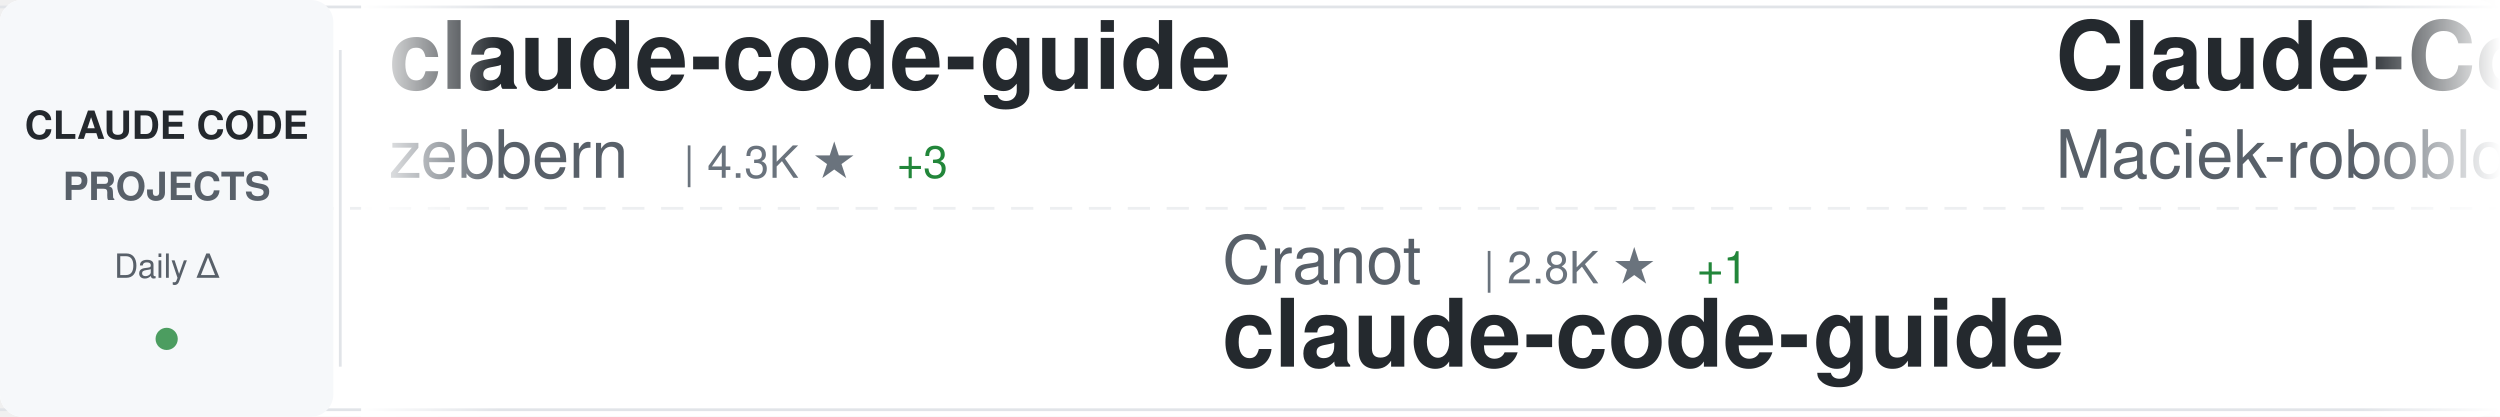
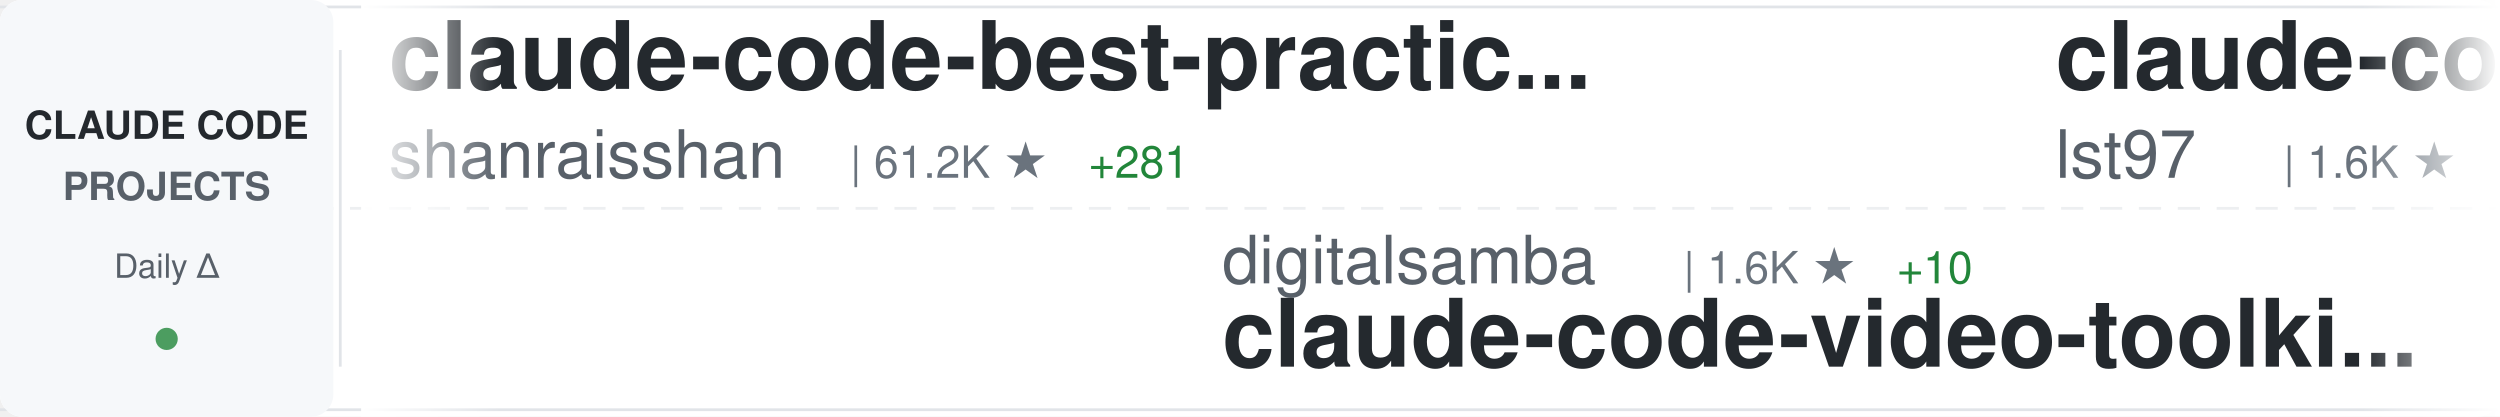
<svg xmlns="http://www.w3.org/2000/svg" width="900" height="150">
  <defs>
    <linearGradient id="awesomeLeftFade" x1="0%" y1="0%" x2="100%" y2="0%">
      <stop offset="0%" style="stop-color:#ffffff;stop-opacity:1" />
      <stop offset="100%" style="stop-color:#ffffff;stop-opacity:0" />
    </linearGradient>
    <linearGradient id="awesomeRightFade" x1="0%" y1="0%" x2="100%" y2="0%">
      <stop offset="0%" style="stop-color:#ffffff;stop-opacity:0" />
      <stop offset="100%" style="stop-color:#ffffff;stop-opacity:1" />
    </linearGradient>
  </defs>
  <rect width="900" height="150" fill="#ffffff" rx="8" />
  <rect x="0" y="2" width="900" height="1" fill="#e1e4e8" />
  <rect x="0" y="147" width="900" height="1" fill="#e1e4e8" />
  <line x1="0" y1="75" x2="900" y2="75" stroke="#e1e4e8" stroke-width="1" stroke-dasharray="8 6" opacity="0.6" />
  <rect x="0" y="0" width="120" height="150" fill="#f6f8fa" rx="8" />
  <text x="60" y="50" font-family="-apple-system, BlinkMacSystemFont, 'Segoe UI', Helvetica, Arial, sans-serif" font-size="14" font-weight="600" fill="#24292e" text-anchor="middle">CLAUDE CODE</text>
  <text x="60" y="72" font-family="-apple-system, BlinkMacSystemFont, 'Segoe UI', Helvetica, Arial, sans-serif" font-size="14" font-weight="600" fill="#586069" text-anchor="middle">PROJECTS</text>
  <text x="60" y="100" font-family="-apple-system, BlinkMacSystemFont, 'Segoe UI', Helvetica, Arial, sans-serif" font-size="12" font-weight="500" fill="#586069" text-anchor="middle">Daily Δ</text>
  <circle cx="60" cy="122" r="4" fill="#22863a" opacity="0.8" />
  <rect x="122" y="18" width="1" height="114" fill="#e1e4e8" />
  <clipPath id="awesomeTickerClip">
    <rect x="130" y="0" width="770" height="150" />
  </clipPath>
  <g clip-path="url(#awesomeTickerClip)">
    <g id="awesomeTickerItems">
      <animateTransform attributeName="transform" attributeType="XML" type="translate" from="0 0" to="-3000 0" dur="54s" repeatCount="indefinite" />
      <g transform="translate(0, 0)">
-         <text x="140" y="32" font-family="-apple-system, BlinkMacSystemFont, 'Segoe UI', Helvetica, Arial, sans-serif" font-size="34" font-weight="600" fill="#24292e">claude-code-guide</text>
-         <text x="140" y="64" font-family="-apple-system, BlinkMacSystemFont, 'Segoe UI', Helvetica, Arial, sans-serif" font-size="24" font-weight="400" fill="#586069">zebbern</text>
-         <text x="246" y="64" font-family="-apple-system, BlinkMacSystemFont, 'Segoe UI', Helvetica, Arial, sans-serif" font-size="16" font-weight="500" fill="#6a737d">| 4.3K ★</text>
-         <text x="323" y="64" font-family="-apple-system, BlinkMacSystemFont, 'Segoe UI', Helvetica, Arial, sans-serif" font-size="16" font-weight="500" fill="#22863a"> +3</text>
+         <text x="140" y="32" font-family="-apple-system, BlinkMacSystemFont, 'Segoe UI', Helvetica, Arial, sans-serif" font-size="34" font-weight="600" fill="#24292e">claude-code-best-practic...</text>
+         <text x="140" y="64" font-family="-apple-system, BlinkMacSystemFont, 'Segoe UI', Helvetica, Arial, sans-serif" font-size="24" font-weight="400" fill="#586069">shanraisshan</text>
+         <text x="306" y="64" font-family="-apple-system, BlinkMacSystemFont, 'Segoe UI', Helvetica, Arial, sans-serif" font-size="16" font-weight="500" fill="#6a737d">| 61.2K ★</text>
+         <text x="392" y="64" font-family="-apple-system, BlinkMacSystemFont, 'Segoe UI', Helvetica, Arial, sans-serif" font-size="16" font-weight="500" fill="#22863a"> +281</text>
      </g>
      <g transform="translate(300, 0)">
-         <text x="140" y="102" font-family="-apple-system, BlinkMacSystemFont, 'Segoe UI', Helvetica, Arial, sans-serif" font-size="24" font-weight="400" fill="#586069">Cranot</text>
-         <text x="234" y="102" font-family="-apple-system, BlinkMacSystemFont, 'Segoe UI', Helvetica, Arial, sans-serif" font-size="16" font-weight="500" fill="#6a737d">| 2.8K ★</text>
-         <text x="311" y="102" font-family="-apple-system, BlinkMacSystemFont, 'Segoe UI', Helvetica, Arial, sans-serif" font-size="16" font-weight="500" fill="#22863a"> +1</text>
-         <text x="140" y="132" font-family="-apple-system, BlinkMacSystemFont, 'Segoe UI', Helvetica, Arial, sans-serif" font-size="34" font-weight="600" fill="#24292e">claude-code-guide</text>
+         <text x="140" y="102" font-family="-apple-system, BlinkMacSystemFont, 'Segoe UI', Helvetica, Arial, sans-serif" font-size="24" font-weight="400" fill="#586069">digitalsamba</text>
+         <text x="306" y="102" font-family="-apple-system, BlinkMacSystemFont, 'Segoe UI', Helvetica, Arial, sans-serif" font-size="16" font-weight="500" fill="#6a737d">| 1.6K ★</text>
+         <text x="383" y="102" font-family="-apple-system, BlinkMacSystemFont, 'Segoe UI', Helvetica, Arial, sans-serif" font-size="16" font-weight="500" fill="#22863a"> +10</text>
+         <text x="140" y="132" font-family="-apple-system, BlinkMacSystemFont, 'Segoe UI', Helvetica, Arial, sans-serif" font-size="34" font-weight="600" fill="#24292e">claude-code-video-toolki...</text>
      </g>
      <g transform="translate(600, 0)">
-         <text x="140" y="32" font-family="-apple-system, BlinkMacSystemFont, 'Segoe UI', Helvetica, Arial, sans-serif" font-size="34" font-weight="600" fill="#24292e">Claude-Code-Usage-Monito...</text>
-         <text x="140" y="64" font-family="-apple-system, BlinkMacSystemFont, 'Segoe UI', Helvetica, Arial, sans-serif" font-size="24" font-weight="400" fill="#586069">Maciek-roboblog</text>
-         <text x="342" y="64" font-family="-apple-system, BlinkMacSystemFont, 'Segoe UI', Helvetica, Arial, sans-serif" font-size="16" font-weight="500" fill="#6a737d">| 8.3K ★</text>
-         <text x="419" y="64" font-family="-apple-system, BlinkMacSystemFont, 'Segoe UI', Helvetica, Arial, sans-serif" font-size="16" font-weight="500" fill="#22863a"> +4</text>
+         <text x="140" y="32" font-family="-apple-system, BlinkMacSystemFont, 'Segoe UI', Helvetica, Arial, sans-serif" font-size="34" font-weight="600" fill="#24292e">claude-code-sub-agents</text>
+         <text x="140" y="64" font-family="-apple-system, BlinkMacSystemFont, 'Segoe UI', Helvetica, Arial, sans-serif" font-size="24" font-weight="400" fill="#586069">lst97</text>
+         <text x="222" y="64" font-family="-apple-system, BlinkMacSystemFont, 'Segoe UI', Helvetica, Arial, sans-serif" font-size="16" font-weight="500" fill="#6a737d">| 1.6K ★</text>
+         <text x="299" y="64" font-family="-apple-system, BlinkMacSystemFont, 'Segoe UI', Helvetica, Arial, sans-serif" font-size="16" font-weight="500" fill="#22863a"> +2</text>
      </g>
      <g transform="translate(900, 0)">
-         <text x="140" y="102" font-family="-apple-system, BlinkMacSystemFont, 'Segoe UI', Helvetica, Arial, sans-serif" font-size="24" font-weight="400" fill="#586069">shanraisshan</text>
-         <text x="306" y="102" font-family="-apple-system, BlinkMacSystemFont, 'Segoe UI', Helvetica, Arial, sans-serif" font-size="16" font-weight="500" fill="#6a737d">| 61.1K ★</text>
-         <text x="392" y="102" font-family="-apple-system, BlinkMacSystemFont, 'Segoe UI', Helvetica, Arial, sans-serif" font-size="16" font-weight="500" fill="#22863a"> +443</text>
-         <text x="140" y="132" font-family="-apple-system, BlinkMacSystemFont, 'Segoe UI', Helvetica, Arial, sans-serif" font-size="34" font-weight="600" fill="#24292e">claude-code-best-practic...</text>
+         <text x="140" y="102" font-family="-apple-system, BlinkMacSystemFont, 'Segoe UI', Helvetica, Arial, sans-serif" font-size="24" font-weight="400" fill="#586069">ding113</text>
+         <text x="246" y="102" font-family="-apple-system, BlinkMacSystemFont, 'Segoe UI', Helvetica, Arial, sans-serif" font-size="16" font-weight="500" fill="#6a737d">| 3.2K ★</text>
+         <text x="323" y="102" font-family="-apple-system, BlinkMacSystemFont, 'Segoe UI', Helvetica, Arial, sans-serif" font-size="16" font-weight="500" fill="#22863a"> +5</text>
+         <text x="140" y="132" font-family="-apple-system, BlinkMacSystemFont, 'Segoe UI', Helvetica, Arial, sans-serif" font-size="34" font-weight="600" fill="#24292e">claude-code-hub</text>
      </g>
      <g transform="translate(1200, 0)">
-         <text x="140" y="32" font-family="-apple-system, BlinkMacSystemFont, 'Segoe UI', Helvetica, Arial, sans-serif" font-size="34" font-weight="600" fill="#24292e">claude-code-action</text>
-         <text x="140" y="64" font-family="-apple-system, BlinkMacSystemFont, 'Segoe UI', Helvetica, Arial, sans-serif" font-size="24" font-weight="400" fill="#586069">anthropics</text>
-         <text x="282" y="64" font-family="-apple-system, BlinkMacSystemFont, 'Segoe UI', Helvetica, Arial, sans-serif" font-size="16" font-weight="500" fill="#6a737d">| 8.1K ★</text>
-         <text x="359" y="64" font-family="-apple-system, BlinkMacSystemFont, 'Segoe UI', Helvetica, Arial, sans-serif" font-size="16" font-weight="500" fill="#22863a"> +12</text>
+         <text x="140" y="32" font-family="-apple-system, BlinkMacSystemFont, 'Segoe UI', Helvetica, Arial, sans-serif" font-size="34" font-weight="600" fill="#24292e">claude-code-webui</text>
+         <text x="140" y="64" font-family="-apple-system, BlinkMacSystemFont, 'Segoe UI', Helvetica, Arial, sans-serif" font-size="24" font-weight="400" fill="#586069">sugyan</text>
+         <text x="234" y="64" font-family="-apple-system, BlinkMacSystemFont, 'Segoe UI', Helvetica, Arial, sans-serif" font-size="16" font-weight="500" fill="#6a737d">| 1.1K ★</text>
      </g>
      <g transform="translate(1500, 0)">
-         <text x="140" y="102" font-family="-apple-system, BlinkMacSystemFont, 'Segoe UI', Helvetica, Arial, sans-serif" font-size="24" font-weight="400" fill="#586069">1rgs</text>
-         <text x="210" y="102" font-family="-apple-system, BlinkMacSystemFont, 'Segoe UI', Helvetica, Arial, sans-serif" font-size="16" font-weight="500" fill="#6a737d">| 3.7K ★</text>
-         <text x="287" y="102" font-family="-apple-system, BlinkMacSystemFont, 'Segoe UI', Helvetica, Arial, sans-serif" font-size="16" font-weight="500" fill="#22863a"> +1</text>
-         <text x="140" y="132" font-family="-apple-system, BlinkMacSystemFont, 'Segoe UI', Helvetica, Arial, sans-serif" font-size="34" font-weight="600" fill="#24292e">claude-code-proxy</text>
+         <text x="140" y="102" font-family="-apple-system, BlinkMacSystemFont, 'Segoe UI', Helvetica, Arial, sans-serif" font-size="24" font-weight="400" fill="#586069">musistudio</text>
+         <text x="282" y="102" font-family="-apple-system, BlinkMacSystemFont, 'Segoe UI', Helvetica, Arial, sans-serif" font-size="16" font-weight="500" fill="#6a737d">| 35.4K ★</text>
+         <text x="368" y="102" font-family="-apple-system, BlinkMacSystemFont, 'Segoe UI', Helvetica, Arial, sans-serif" font-size="16" font-weight="500" fill="#22863a"> +26</text>
+         <text x="140" y="132" font-family="-apple-system, BlinkMacSystemFont, 'Segoe UI', Helvetica, Arial, sans-serif" font-size="34" font-weight="600" fill="#24292e">claude-code-router</text>
      </g>
      <g transform="translate(1800, 0)">
-         <text x="140" y="32" font-family="-apple-system, BlinkMacSystemFont, 'Segoe UI', Helvetica, Arial, sans-serif" font-size="34" font-weight="600" fill="#24292e">claude-code-from-scratch</text>
-         <text x="140" y="64" font-family="-apple-system, BlinkMacSystemFont, 'Segoe UI', Helvetica, Arial, sans-serif" font-size="24" font-weight="400" fill="#586069">Windy3f3f3f3f</text>
-         <text x="318" y="64" font-family="-apple-system, BlinkMacSystemFont, 'Segoe UI', Helvetica, Arial, sans-serif" font-size="16" font-weight="500" fill="#6a737d">| 1.5K ★</text>
-         <text x="395" y="64" font-family="-apple-system, BlinkMacSystemFont, 'Segoe UI', Helvetica, Arial, sans-serif" font-size="16" font-weight="500" fill="#22863a"> +2</text>
+         <text x="140" y="32" font-family="-apple-system, BlinkMacSystemFont, 'Segoe UI', Helvetica, Arial, sans-serif" font-size="34" font-weight="600" fill="#24292e">claude-code-spec-workflo...</text>
+         <text x="140" y="64" font-family="-apple-system, BlinkMacSystemFont, 'Segoe UI', Helvetica, Arial, sans-serif" font-size="24" font-weight="400" fill="#586069">Pimzino</text>
+         <text x="246" y="64" font-family="-apple-system, BlinkMacSystemFont, 'Segoe UI', Helvetica, Arial, sans-serif" font-size="16" font-weight="500" fill="#6a737d">| 3.8K ★</text>
+         <text x="323" y="64" font-family="-apple-system, BlinkMacSystemFont, 'Segoe UI', Helvetica, Arial, sans-serif" font-size="16" font-weight="500" fill="#22863a"> +1</text>
      </g>
      <g transform="translate(2100, 0)">
-         <text x="140" y="102" font-family="-apple-system, BlinkMacSystemFont, 'Segoe UI', Helvetica, Arial, sans-serif" font-size="24" font-weight="400" fill="#586069">jqueryscript</text>
-         <text x="306" y="102" font-family="-apple-system, BlinkMacSystemFont, 'Segoe UI', Helvetica, Arial, sans-serif" font-size="16" font-weight="500" fill="#6a737d">| 442 ★</text>
-         <text x="140" y="132" font-family="-apple-system, BlinkMacSystemFont, 'Segoe UI', Helvetica, Arial, sans-serif" font-size="34" font-weight="600" fill="#24292e">awesome-claude-code</text>
+         <text x="140" y="102" font-family="-apple-system, BlinkMacSystemFont, 'Segoe UI', Helvetica, Arial, sans-serif" font-size="24" font-weight="400" fill="#586069">ChinaSiro</text>
+         <text x="270" y="102" font-family="-apple-system, BlinkMacSystemFont, 'Segoe UI', Helvetica, Arial, sans-serif" font-size="16" font-weight="500" fill="#6a737d">| 9.5K ★</text>
+         <text x="347" y="102" font-family="-apple-system, BlinkMacSystemFont, 'Segoe UI', Helvetica, Arial, sans-serif" font-size="16" font-weight="500" fill="#22863a"> +6</text>
+         <text x="140" y="132" font-family="-apple-system, BlinkMacSystemFont, 'Segoe UI', Helvetica, Arial, sans-serif" font-size="34" font-weight="600" fill="#24292e">claude-code-sourcemap</text>
      </g>
      <g transform="translate(2400, 0)">
-         <text x="140" y="32" font-family="-apple-system, BlinkMacSystemFont, 'Segoe UI', Helvetica, Arial, sans-serif" font-size="34" font-weight="600" fill="#24292e">ECC</text>
-         <text x="140" y="64" font-family="-apple-system, BlinkMacSystemFont, 'Segoe UI', Helvetica, Arial, sans-serif" font-size="24" font-weight="400" fill="#586069">affaan-m</text>
-         <text x="258" y="64" font-family="-apple-system, BlinkMacSystemFont, 'Segoe UI', Helvetica, Arial, sans-serif" font-size="16" font-weight="500" fill="#6a737d">| 222.2K ★</text>
-         <text x="353" y="64" font-family="-apple-system, BlinkMacSystemFont, 'Segoe UI', Helvetica, Arial, sans-serif" font-size="16" font-weight="500" fill="#22863a"> +464</text>
+         <text x="140" y="32" font-family="-apple-system, BlinkMacSystemFont, 'Segoe UI', Helvetica, Arial, sans-serif" font-size="34" font-weight="600" fill="#24292e">claude-code</text>
+         <text x="140" y="64" font-family="-apple-system, BlinkMacSystemFont, 'Segoe UI', Helvetica, Arial, sans-serif" font-size="24" font-weight="400" fill="#586069">alex000kim</text>
+         <text x="282" y="64" font-family="-apple-system, BlinkMacSystemFont, 'Segoe UI', Helvetica, Arial, sans-serif" font-size="16" font-weight="500" fill="#6a737d">| 228 ★</text>
      </g>
      <g transform="translate(2700, 0)">
-         <text x="140" y="102" font-family="-apple-system, BlinkMacSystemFont, 'Segoe UI', Helvetica, Arial, sans-serif" font-size="24" font-weight="400" fill="#586069">guanshan</text>
-         <text x="258" y="102" font-family="-apple-system, BlinkMacSystemFont, 'Segoe UI', Helvetica, Arial, sans-serif" font-size="16" font-weight="500" fill="#6a737d">| 61 ★</text>
-         <text x="317" y="102" font-family="-apple-system, BlinkMacSystemFont, 'Segoe UI', Helvetica, Arial, sans-serif" font-size="16" font-weight="500" fill="#22863a"> +1</text>
-         <text x="140" y="132" font-family="-apple-system, BlinkMacSystemFont, 'Segoe UI', Helvetica, Arial, sans-serif" font-size="34" font-weight="600" fill="#24292e">ClaudeCode</text>
+         <text x="140" y="102" font-family="-apple-system, BlinkMacSystemFont, 'Segoe UI', Helvetica, Arial, sans-serif" font-size="24" font-weight="400" fill="#586069">SeemSeam</text>
+         <text x="258" y="102" font-family="-apple-system, BlinkMacSystemFont, 'Segoe UI', Helvetica, Arial, sans-serif" font-size="16" font-weight="500" fill="#6a737d">| 3.1K ★</text>
+         <text x="335" y="102" font-family="-apple-system, BlinkMacSystemFont, 'Segoe UI', Helvetica, Arial, sans-serif" font-size="16" font-weight="500" fill="#22863a"> +8</text>
+         <text x="140" y="132" font-family="-apple-system, BlinkMacSystemFont, 'Segoe UI', Helvetica, Arial, sans-serif" font-size="34" font-weight="600" fill="#24292e">claude_codex_bridge</text>
      </g>
      <g transform="translate(3000, 0)">
-         <text x="140" y="32" font-family="-apple-system, BlinkMacSystemFont, 'Segoe UI', Helvetica, Arial, sans-serif" font-size="34" font-weight="600" fill="#24292e">claude-code-guide</text>
-         <text x="140" y="64" font-family="-apple-system, BlinkMacSystemFont, 'Segoe UI', Helvetica, Arial, sans-serif" font-size="24" font-weight="400" fill="#586069">zebbern</text>
-         <text x="246" y="64" font-family="-apple-system, BlinkMacSystemFont, 'Segoe UI', Helvetica, Arial, sans-serif" font-size="16" font-weight="500" fill="#6a737d">| 4.3K ★</text>
-         <text x="323" y="64" font-family="-apple-system, BlinkMacSystemFont, 'Segoe UI', Helvetica, Arial, sans-serif" font-size="16" font-weight="500" fill="#22863a"> +3</text>
+         <text x="140" y="32" font-family="-apple-system, BlinkMacSystemFont, 'Segoe UI', Helvetica, Arial, sans-serif" font-size="34" font-weight="600" fill="#24292e">claude-code-best-practic...</text>
+         <text x="140" y="64" font-family="-apple-system, BlinkMacSystemFont, 'Segoe UI', Helvetica, Arial, sans-serif" font-size="24" font-weight="400" fill="#586069">shanraisshan</text>
+         <text x="306" y="64" font-family="-apple-system, BlinkMacSystemFont, 'Segoe UI', Helvetica, Arial, sans-serif" font-size="16" font-weight="500" fill="#6a737d">| 61.2K ★</text>
+         <text x="392" y="64" font-family="-apple-system, BlinkMacSystemFont, 'Segoe UI', Helvetica, Arial, sans-serif" font-size="16" font-weight="500" fill="#22863a"> +281</text>
      </g>
      <g transform="translate(3300, 0)">
-         <text x="140" y="102" font-family="-apple-system, BlinkMacSystemFont, 'Segoe UI', Helvetica, Arial, sans-serif" font-size="24" font-weight="400" fill="#586069">Cranot</text>
-         <text x="234" y="102" font-family="-apple-system, BlinkMacSystemFont, 'Segoe UI', Helvetica, Arial, sans-serif" font-size="16" font-weight="500" fill="#6a737d">| 2.8K ★</text>
-         <text x="311" y="102" font-family="-apple-system, BlinkMacSystemFont, 'Segoe UI', Helvetica, Arial, sans-serif" font-size="16" font-weight="500" fill="#22863a"> +1</text>
-         <text x="140" y="132" font-family="-apple-system, BlinkMacSystemFont, 'Segoe UI', Helvetica, Arial, sans-serif" font-size="34" font-weight="600" fill="#24292e">claude-code-guide</text>
+         <text x="140" y="102" font-family="-apple-system, BlinkMacSystemFont, 'Segoe UI', Helvetica, Arial, sans-serif" font-size="24" font-weight="400" fill="#586069">digitalsamba</text>
+         <text x="306" y="102" font-family="-apple-system, BlinkMacSystemFont, 'Segoe UI', Helvetica, Arial, sans-serif" font-size="16" font-weight="500" fill="#6a737d">| 1.6K ★</text>
+         <text x="383" y="102" font-family="-apple-system, BlinkMacSystemFont, 'Segoe UI', Helvetica, Arial, sans-serif" font-size="16" font-weight="500" fill="#22863a"> +10</text>
+         <text x="140" y="132" font-family="-apple-system, BlinkMacSystemFont, 'Segoe UI', Helvetica, Arial, sans-serif" font-size="34" font-weight="600" fill="#24292e">claude-code-video-toolki...</text>
      </g>
      <g transform="translate(3600, 0)">
-         <text x="140" y="32" font-family="-apple-system, BlinkMacSystemFont, 'Segoe UI', Helvetica, Arial, sans-serif" font-size="34" font-weight="600" fill="#24292e">Claude-Code-Usage-Monito...</text>
-         <text x="140" y="64" font-family="-apple-system, BlinkMacSystemFont, 'Segoe UI', Helvetica, Arial, sans-serif" font-size="24" font-weight="400" fill="#586069">Maciek-roboblog</text>
-         <text x="342" y="64" font-family="-apple-system, BlinkMacSystemFont, 'Segoe UI', Helvetica, Arial, sans-serif" font-size="16" font-weight="500" fill="#6a737d">| 8.3K ★</text>
-         <text x="419" y="64" font-family="-apple-system, BlinkMacSystemFont, 'Segoe UI', Helvetica, Arial, sans-serif" font-size="16" font-weight="500" fill="#22863a"> +4</text>
+         <text x="140" y="32" font-family="-apple-system, BlinkMacSystemFont, 'Segoe UI', Helvetica, Arial, sans-serif" font-size="34" font-weight="600" fill="#24292e">claude-code-sub-agents</text>
+         <text x="140" y="64" font-family="-apple-system, BlinkMacSystemFont, 'Segoe UI', Helvetica, Arial, sans-serif" font-size="24" font-weight="400" fill="#586069">lst97</text>
+         <text x="222" y="64" font-family="-apple-system, BlinkMacSystemFont, 'Segoe UI', Helvetica, Arial, sans-serif" font-size="16" font-weight="500" fill="#6a737d">| 1.6K ★</text>
+         <text x="299" y="64" font-family="-apple-system, BlinkMacSystemFont, 'Segoe UI', Helvetica, Arial, sans-serif" font-size="16" font-weight="500" fill="#22863a"> +2</text>
      </g>
      <g transform="translate(3900, 0)">
-         <text x="140" y="102" font-family="-apple-system, BlinkMacSystemFont, 'Segoe UI', Helvetica, Arial, sans-serif" font-size="24" font-weight="400" fill="#586069">shanraisshan</text>
-         <text x="306" y="102" font-family="-apple-system, BlinkMacSystemFont, 'Segoe UI', Helvetica, Arial, sans-serif" font-size="16" font-weight="500" fill="#6a737d">| 61.1K ★</text>
-         <text x="392" y="102" font-family="-apple-system, BlinkMacSystemFont, 'Segoe UI', Helvetica, Arial, sans-serif" font-size="16" font-weight="500" fill="#22863a"> +443</text>
-         <text x="140" y="132" font-family="-apple-system, BlinkMacSystemFont, 'Segoe UI', Helvetica, Arial, sans-serif" font-size="34" font-weight="600" fill="#24292e">claude-code-best-practic...</text>
+         <text x="140" y="102" font-family="-apple-system, BlinkMacSystemFont, 'Segoe UI', Helvetica, Arial, sans-serif" font-size="24" font-weight="400" fill="#586069">ding113</text>
+         <text x="246" y="102" font-family="-apple-system, BlinkMacSystemFont, 'Segoe UI', Helvetica, Arial, sans-serif" font-size="16" font-weight="500" fill="#6a737d">| 3.2K ★</text>
+         <text x="323" y="102" font-family="-apple-system, BlinkMacSystemFont, 'Segoe UI', Helvetica, Arial, sans-serif" font-size="16" font-weight="500" fill="#22863a"> +5</text>
+         <text x="140" y="132" font-family="-apple-system, BlinkMacSystemFont, 'Segoe UI', Helvetica, Arial, sans-serif" font-size="34" font-weight="600" fill="#24292e">claude-code-hub</text>
      </g>
    </g>
  </g>
  <rect x="130" y="0" width="50" height="150" fill="url(#awesomeLeftFade)" />
  <rect x="850" y="0" width="50" height="150" fill="url(#awesomeRightFade)" />
</svg>
